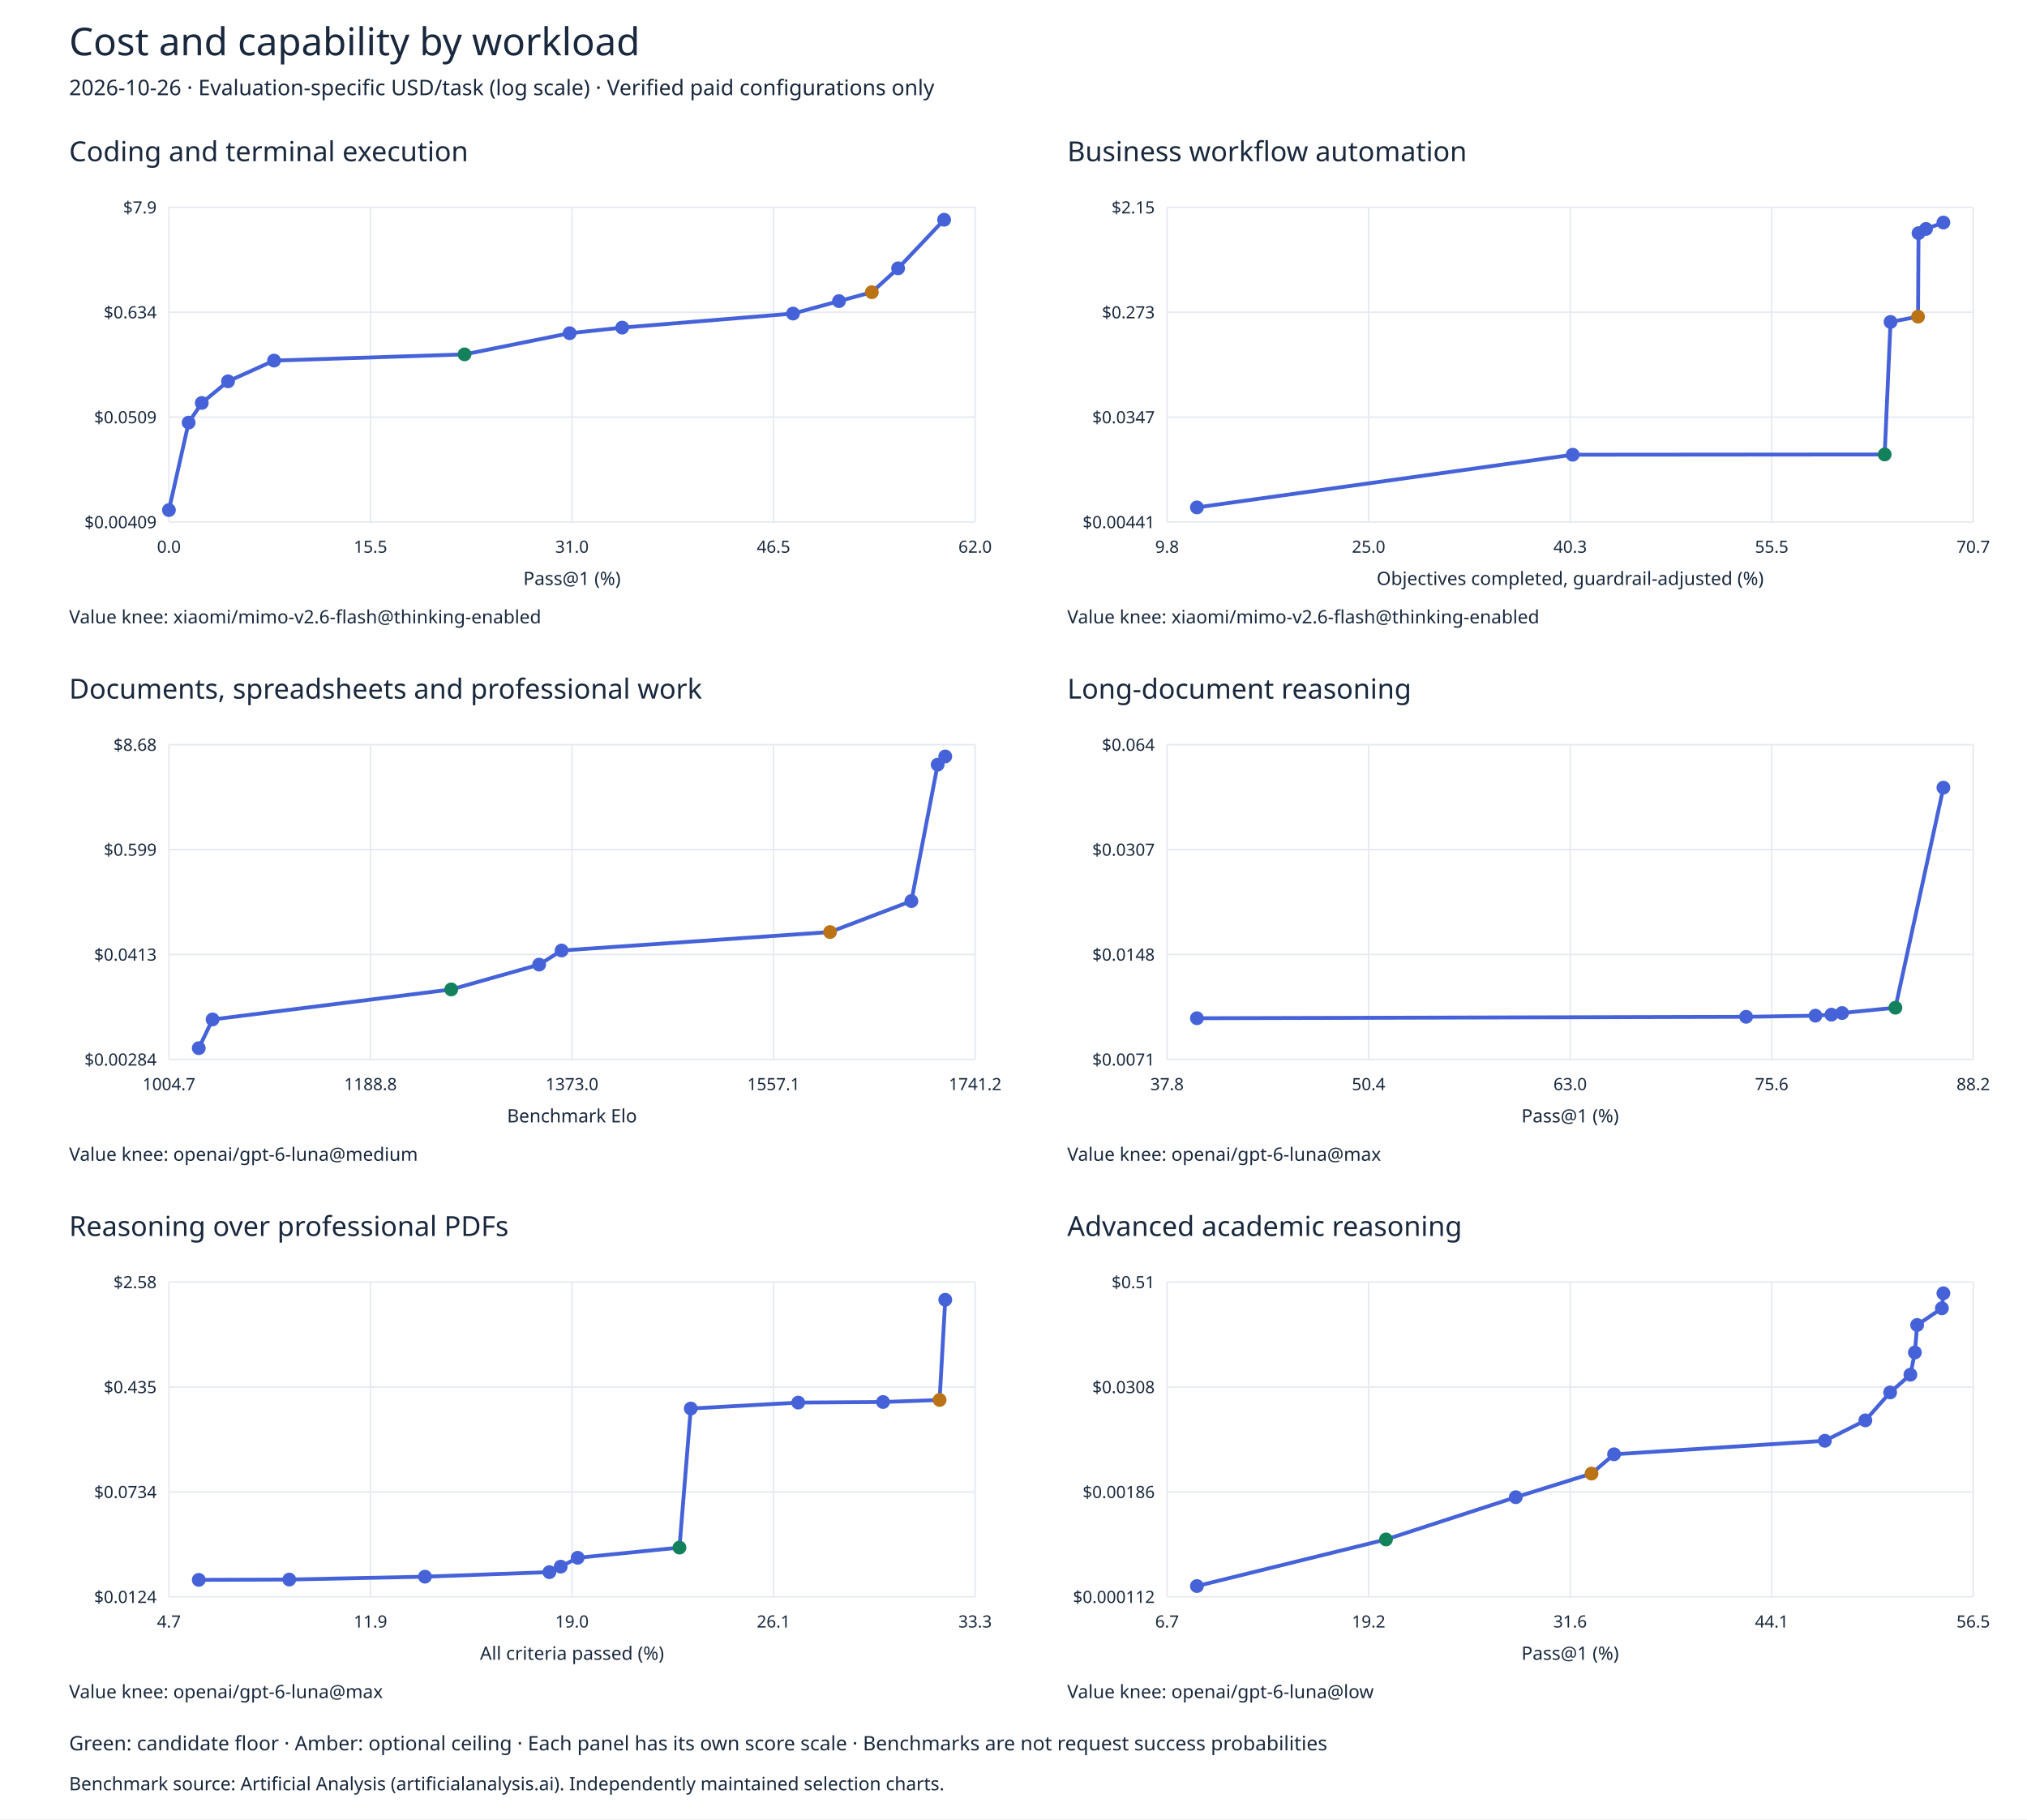
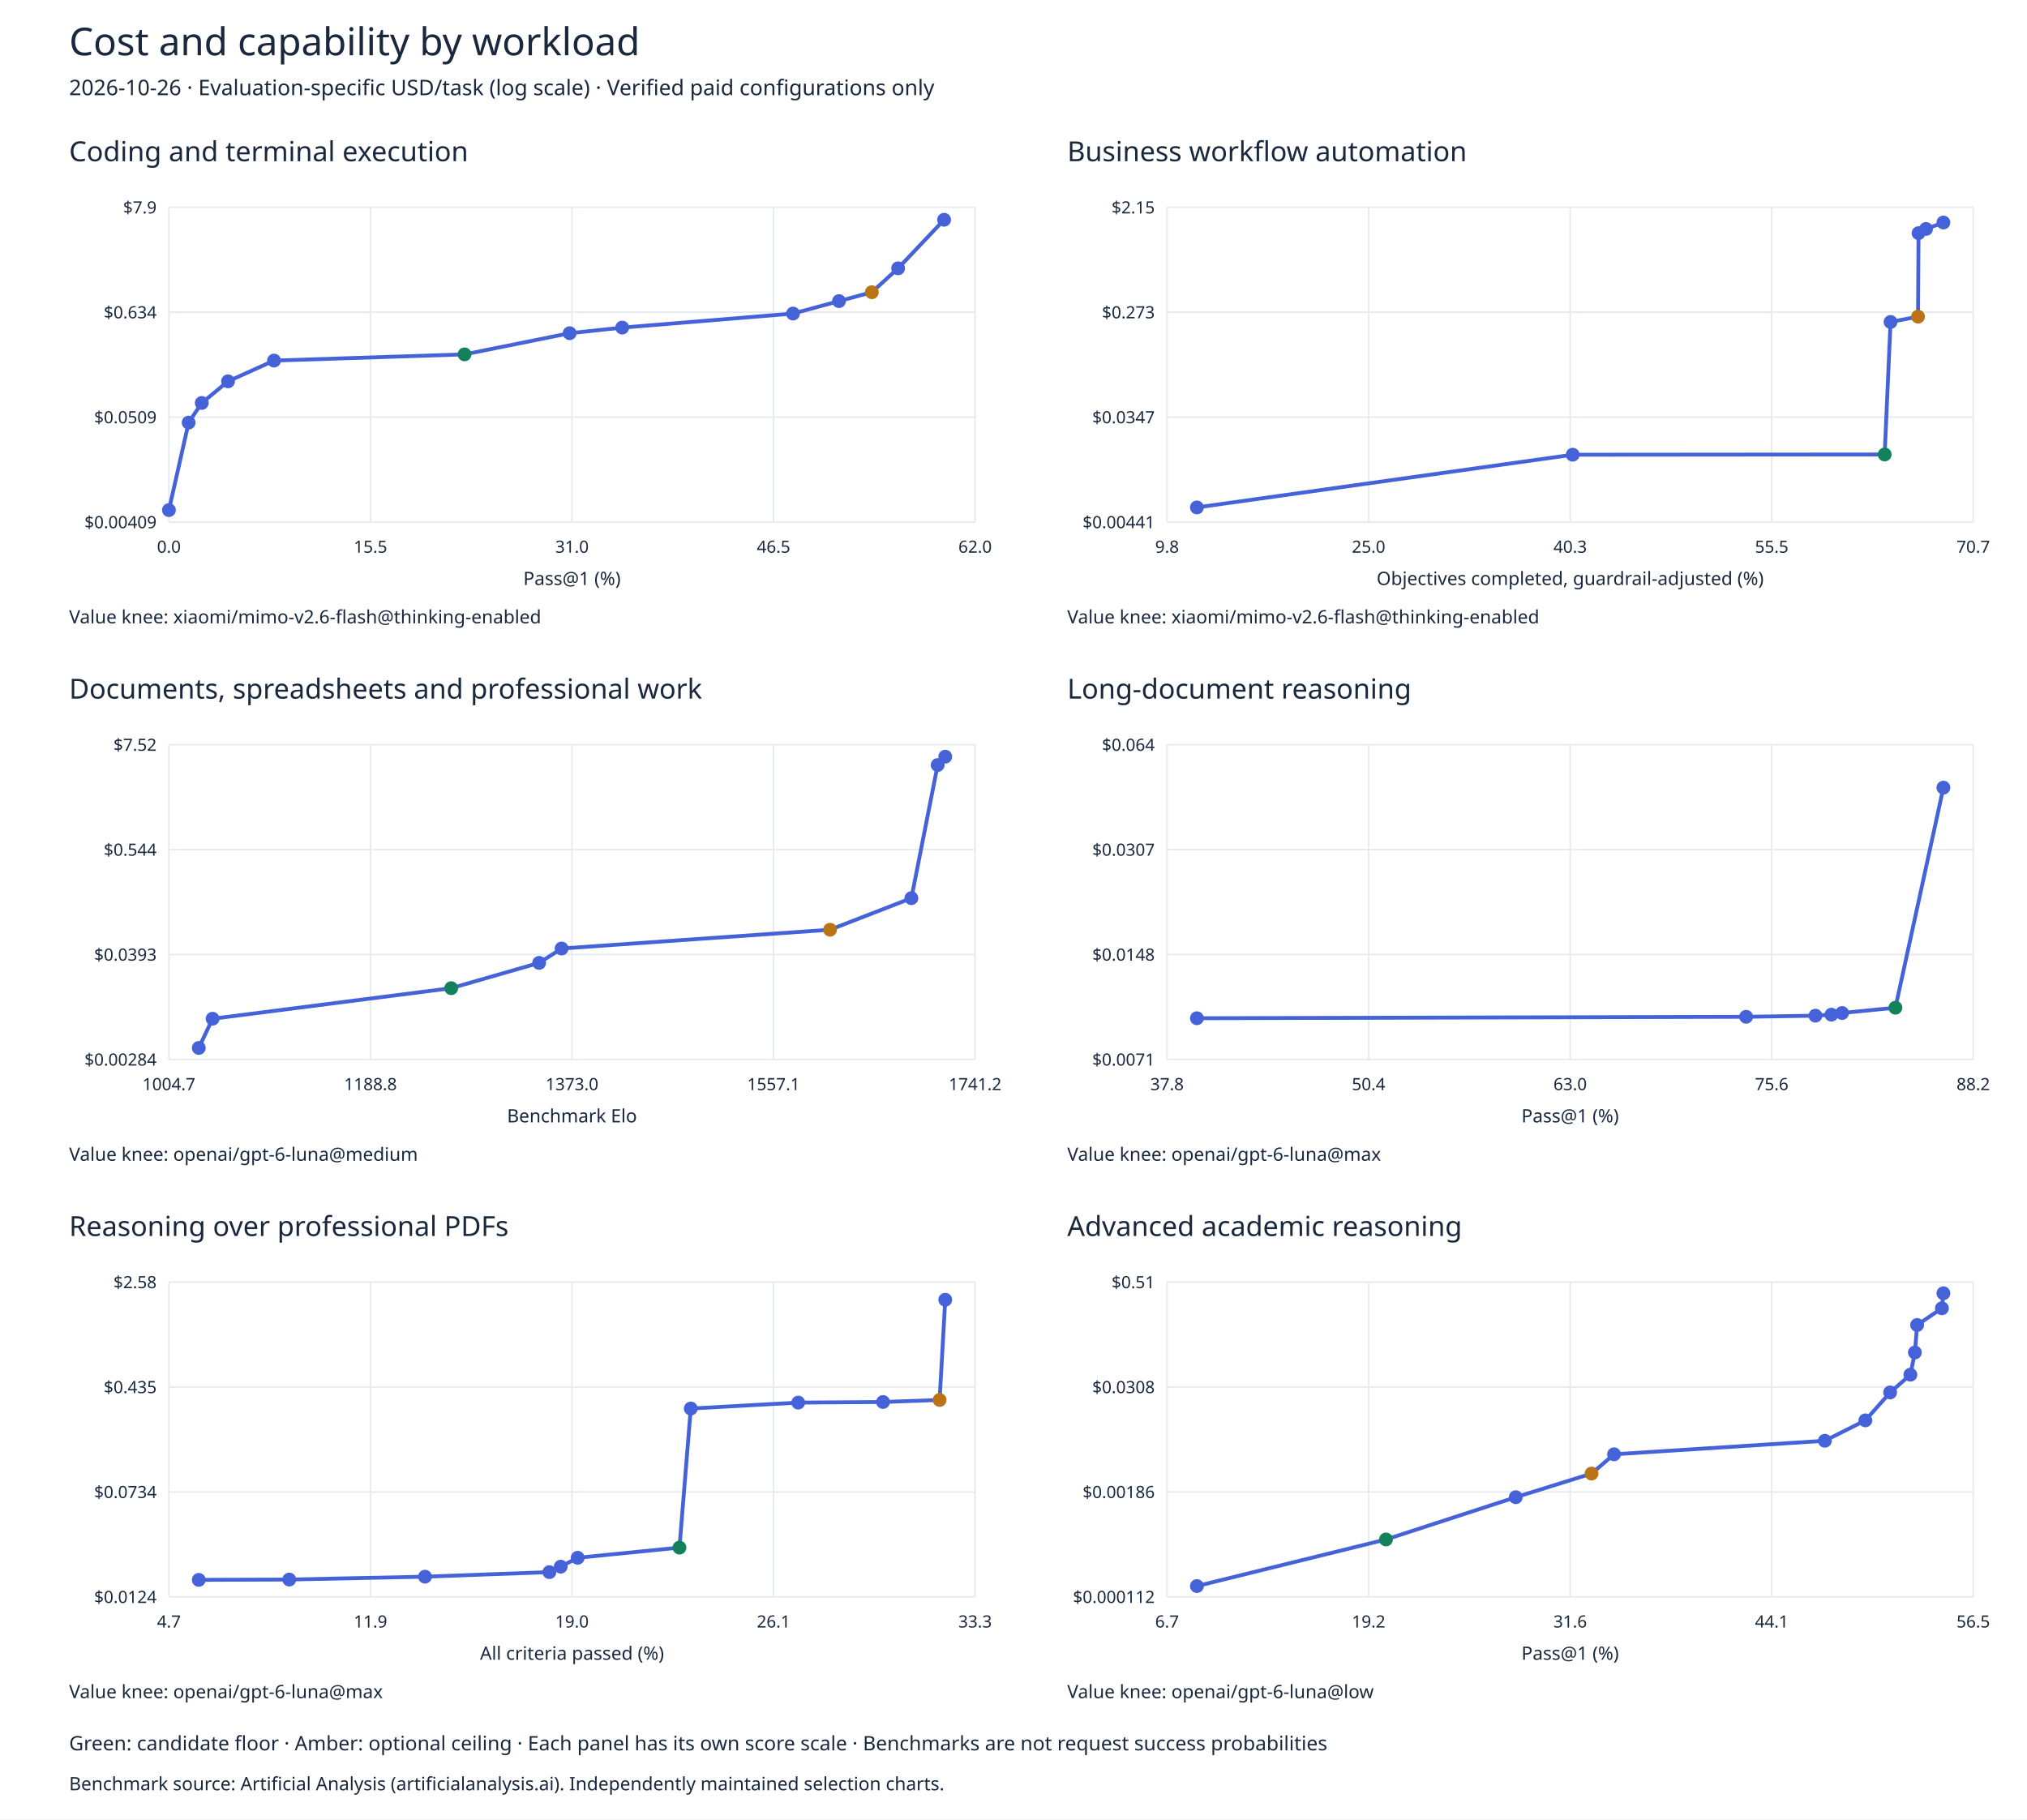
<svg xmlns="http://www.w3.org/2000/svg" width="1320" height="1185" viewBox="0 0 1320 1185">
  <rect width="100%" height="100%" fill="#ffffff" />
  <g font-family="sans-serif" fill="#19283d">
    <text x="45" y="36" font-size="25">Cost and capability by workload</text>
    <text x="45" y="62" font-size="14">2026-10-26 · Evaluation-specific USD/task (log scale) · Verified paid configurations only</text>
    <text x="45" y="105" font-size="18">Coding and terminal execution</text>
    <path d="M110.0,135 V340" stroke="#e5eaf1" />
    <text x="110.0" y="360" text-anchor="middle" font-size="11">0.0</text>
    <path d="M241.25,135 V340" stroke="#e5eaf1" />
    <text x="241.25" y="360" text-anchor="middle" font-size="11">15.5</text>
    <path d="M372.5,135 V340" stroke="#e5eaf1" />
    <text x="372.5" y="360" text-anchor="middle" font-size="11">31.0</text>
    <path d="M503.75,135 V340" stroke="#e5eaf1" />
    <text x="503.75" y="360" text-anchor="middle" font-size="11">46.5</text>
    <path d="M635.0,135 V340" stroke="#e5eaf1" />
    <text x="635.0" y="360" text-anchor="middle" font-size="11">62.0</text>
    <path d="M110,340.0 H635" stroke="#e5eaf1" />
    <text x="102" y="344.0" text-anchor="end" font-size="11">$0.00409</text>
    <path d="M110,271.667 H635" stroke="#e5eaf1" />
    <text x="102" y="275.667" text-anchor="end" font-size="11">$0.0509</text>
    <path d="M110,203.333 H635" stroke="#e5eaf1" />
    <text x="102" y="207.333" text-anchor="end" font-size="11">$0.634</text>
    <path d="M110,135.0 H635" stroke="#e5eaf1" />
    <text x="102" y="139.0" text-anchor="end" font-size="11">$7.9</text>
    <polyline points="110.0,332.207 122.834,275.241 131.39,262.444 148.502,248.352 178.449,234.852 302.511,230.8 370.96,217.008 405.184,213.366 516.413,204.23 546.359,196.113 567.749,190.312 584.861,174.743 614.808,143.13" fill="none" stroke="#4562d8" stroke-width="2.5" />
    <circle cx="110.0" cy="332.207" r="4.5" fill="#4562d8" />
    <circle cx="122.834" cy="275.241" r="4.5" fill="#4562d8" />
    <circle cx="131.39" cy="262.444" r="4.5" fill="#4562d8" />
    <circle cx="148.502" cy="248.352" r="4.5" fill="#4562d8" />
    <circle cx="178.449" cy="234.852" r="4.5" fill="#4562d8" />
    <circle cx="302.511" cy="230.8" r="4.5" fill="#14815d" />
    <circle cx="370.96" cy="217.008" r="4.5" fill="#4562d8" />
    <circle cx="405.184" cy="213.366" r="4.5" fill="#4562d8" />
    <circle cx="516.413" cy="204.23" r="4.5" fill="#4562d8" />
    <circle cx="546.359" cy="196.113" r="4.5" fill="#4562d8" />
    <circle cx="567.749" cy="190.312" r="4.5" fill="#ba7415" />
    <circle cx="584.861" cy="174.743" r="4.5" fill="#4562d8" />
    <circle cx="614.808" cy="143.13" r="4.5" fill="#4562d8" />
    <text x="372.5" y="381" text-anchor="middle" font-size="12">Pass@1 (%)</text>
    <text x="45" y="406" font-size="12">Value knee: xiaomi/mimo-v2.6-flash@thinking-enabled</text>
    <text x="695" y="105" font-size="18">Business workflow automation</text>
    <path d="M760.0,135 V340" stroke="#e5eaf1" />
    <text x="760.0" y="360" text-anchor="middle" font-size="11">9.8</text>
    <path d="M891.25,135 V340" stroke="#e5eaf1" />
    <text x="891.25" y="360" text-anchor="middle" font-size="11">25.0</text>
    <path d="M1022.5,135 V340" stroke="#e5eaf1" />
    <text x="1022.5" y="360" text-anchor="middle" font-size="11">40.3</text>
    <path d="M1153.75,135 V340" stroke="#e5eaf1" />
    <text x="1153.75" y="360" text-anchor="middle" font-size="11">55.5</text>
    <path d="M1285.0,135 V340" stroke="#e5eaf1" />
    <text x="1285.0" y="360" text-anchor="middle" font-size="11">70.7</text>
    <path d="M760,340.0 H1285" stroke="#e5eaf1" />
    <text x="752" y="344.0" text-anchor="end" font-size="11">$0.00441</text>
    <path d="M760,271.667 H1285" stroke="#e5eaf1" />
    <text x="752" y="275.667" text-anchor="end" font-size="11">$0.0347</text>
    <path d="M760,203.333 H1285" stroke="#e5eaf1" />
    <text x="752" y="207.333" text-anchor="end" font-size="11">$0.273</text>
    <path d="M760,135.0 H1285" stroke="#e5eaf1" />
    <text x="752" y="139.0" text-anchor="end" font-size="11">$2.15</text>
    <polyline points="779.444,330.475 1024.144,296.161 1227.316,295.991 1231.136,209.681 1249.037,206.233 1249.368,151.843 1254.239,149.116 1265.556,144.936" fill="none" stroke="#4562d8" stroke-width="2.5" />
    <circle cx="779.444" cy="330.475" r="4.5" fill="#4562d8" />
    <circle cx="1024.144" cy="296.161" r="4.5" fill="#4562d8" />
    <circle cx="1227.316" cy="295.991" r="4.5" fill="#14815d" />
    <circle cx="1231.136" cy="209.681" r="4.5" fill="#4562d8" />
    <circle cx="1249.037" cy="206.233" r="4.5" fill="#ba7415" />
    <circle cx="1249.368" cy="151.843" r="4.5" fill="#4562d8" />
    <circle cx="1254.239" cy="149.116" r="4.5" fill="#4562d8" />
    <circle cx="1265.556" cy="144.936" r="4.5" fill="#4562d8" />
    <text x="1022.5" y="381" text-anchor="middle" font-size="12">Objectives completed, guardrail-adjusted (%)</text>
    <text x="695" y="406" font-size="12">Value knee: xiaomi/mimo-v2.6-flash@thinking-enabled</text>
    <text x="45" y="455" font-size="18">Documents, spreadsheets and professional work</text>
    <path d="M110.0,485 V690" stroke="#e5eaf1" />
    <text x="110.0" y="710" text-anchor="middle" font-size="11">1004.7</text>
    <path d="M241.25,485 V690" stroke="#e5eaf1" />
    <text x="241.25" y="710" text-anchor="middle" font-size="11">1188.8</text>
    <path d="M372.5,485 V690" stroke="#e5eaf1" />
    <text x="372.5" y="710" text-anchor="middle" font-size="11">1373.0</text>
    <path d="M503.75,485 V690" stroke="#e5eaf1" />
    <text x="503.75" y="710" text-anchor="middle" font-size="11">1557.1</text>
    <path d="M635.0,485 V690" stroke="#e5eaf1" />
    <text x="635.0" y="710" text-anchor="middle" font-size="11">1741.2</text>
    <path d="M110,690.0 H635" stroke="#e5eaf1" />
    <text x="102" y="694.0" text-anchor="end" font-size="11">$0.00284</text>
    <path d="M110,621.667 H635" stroke="#e5eaf1" />
-     <text x="102" y="625.667" text-anchor="end" font-size="11">$0.0413</text>
+     <text x="102" y="625.667" text-anchor="end" font-size="11">$0.0393</text>
    <path d="M110,553.333 H635" stroke="#e5eaf1" />
-     <text x="102" y="557.333" text-anchor="end" font-size="11">$0.599</text>
+     <text x="102" y="557.333" text-anchor="end" font-size="11">$0.544</text>
    <path d="M110,485.0 H635" stroke="#e5eaf1" />
-     <text x="102" y="489.0" text-anchor="end" font-size="11">$8.68</text>
-     <polyline points="129.444,682.65 138.432,663.969 293.85,644.423 351.092,628.245 365.718,619.053 540.53,607.033 593.503,586.852 610.609,498.009 615.556,492.667" fill="none" stroke="#4562d8" stroke-width="2.5" />
-     <circle cx="129.444" cy="682.65" r="4.5" fill="#4562d8" />
-     <circle cx="138.432" cy="663.969" r="4.5" fill="#4562d8" />
-     <circle cx="293.85" cy="644.423" r="4.5" fill="#14815d" />
-     <circle cx="351.092" cy="628.245" r="4.5" fill="#4562d8" />
-     <circle cx="365.718" cy="619.053" r="4.5" fill="#4562d8" />
-     <circle cx="540.53" cy="607.033" r="4.5" fill="#ba7415" />
-     <circle cx="593.503" cy="586.852" r="4.5" fill="#4562d8" />
-     <circle cx="610.609" cy="498.009" r="4.5" fill="#4562d8" />
-     <circle cx="615.556" cy="492.667" r="4.5" fill="#4562d8" />
+     <text x="102" y="489.0" text-anchor="end" font-size="11">$7.52</text>
+     <polyline points="129.444,682.516 138.432,663.495 293.85,643.592 351.092,627.119 365.718,617.76 540.53,605.521 593.503,584.973 610.609,498.269 615.556,492.807" fill="none" stroke="#4562d8" stroke-width="2.5" />
+     <circle cx="129.444" cy="682.516" r="4.5" fill="#4562d8" />
+     <circle cx="138.432" cy="663.495" r="4.5" fill="#4562d8" />
+     <circle cx="293.85" cy="643.592" r="4.5" fill="#14815d" />
+     <circle cx="351.092" cy="627.119" r="4.5" fill="#4562d8" />
+     <circle cx="365.718" cy="617.76" r="4.5" fill="#4562d8" />
+     <circle cx="540.53" cy="605.521" r="4.5" fill="#ba7415" />
+     <circle cx="593.503" cy="584.973" r="4.5" fill="#4562d8" />
+     <circle cx="610.609" cy="498.269" r="4.5" fill="#4562d8" />
+     <circle cx="615.556" cy="492.807" r="4.5" fill="#4562d8" />
    <text x="372.5" y="731" text-anchor="middle" font-size="12">Benchmark Elo</text>
    <text x="45" y="756" font-size="12">Value knee: openai/gpt-6-luna@medium</text>
    <text x="695" y="455" font-size="18">Long-document reasoning</text>
    <path d="M760.0,485 V690" stroke="#e5eaf1" />
    <text x="760.0" y="710" text-anchor="middle" font-size="11">37.8</text>
    <path d="M891.25,485 V690" stroke="#e5eaf1" />
    <text x="891.25" y="710" text-anchor="middle" font-size="11">50.4</text>
    <path d="M1022.5,485 V690" stroke="#e5eaf1" />
    <text x="1022.5" y="710" text-anchor="middle" font-size="11">63.0</text>
    <path d="M1153.75,485 V690" stroke="#e5eaf1" />
    <text x="1153.75" y="710" text-anchor="middle" font-size="11">75.6</text>
    <path d="M1285.0,485 V690" stroke="#e5eaf1" />
    <text x="1285.0" y="710" text-anchor="middle" font-size="11">88.2</text>
    <path d="M760,690.0 H1285" stroke="#e5eaf1" />
    <text x="752" y="694.0" text-anchor="end" font-size="11">$0.0071</text>
    <path d="M760,621.667 H1285" stroke="#e5eaf1" />
    <text x="752" y="625.667" text-anchor="end" font-size="11">$0.0148</text>
    <path d="M760,553.333 H1285" stroke="#e5eaf1" />
    <text x="752" y="557.333" text-anchor="end" font-size="11">$0.0307</text>
    <path d="M760,485.0 H1285" stroke="#e5eaf1" />
    <text x="752" y="489.0" text-anchor="end" font-size="11">$0.064</text>
    <polyline points="779.444,663.173 1137.083,662.233 1182.222,661.509 1192.639,660.849 1199.583,659.768 1234.306,656.314 1265.556,512.985" fill="none" stroke="#4562d8" stroke-width="2.5" />
    <circle cx="779.444" cy="663.173" r="4.5" fill="#4562d8" />
    <circle cx="1137.083" cy="662.233" r="4.5" fill="#4562d8" />
    <circle cx="1182.222" cy="661.509" r="4.5" fill="#4562d8" />
    <circle cx="1192.639" cy="660.849" r="4.5" fill="#4562d8" />
    <circle cx="1199.583" cy="659.768" r="4.5" fill="#4562d8" />
    <circle cx="1234.306" cy="656.314" r="4.5" fill="#14815d" />
    <circle cx="1265.556" cy="512.985" r="4.5" fill="#4562d8" />
    <text x="1022.5" y="731" text-anchor="middle" font-size="12">Pass@1 (%)</text>
    <text x="695" y="756" font-size="12">Value knee: openai/gpt-6-luna@max</text>
    <text x="45" y="805" font-size="18">Reasoning over professional PDFs</text>
    <path d="M110.0,835 V1040" stroke="#e5eaf1" />
    <text x="110.0" y="1060" text-anchor="middle" font-size="11">4.7</text>
    <path d="M241.25,835 V1040" stroke="#e5eaf1" />
    <text x="241.25" y="1060" text-anchor="middle" font-size="11">11.9</text>
    <path d="M372.5,835 V1040" stroke="#e5eaf1" />
    <text x="372.5" y="1060" text-anchor="middle" font-size="11">19.0</text>
    <path d="M503.75,835 V1040" stroke="#e5eaf1" />
    <text x="503.75" y="1060" text-anchor="middle" font-size="11">26.1</text>
    <path d="M635.0,835 V1040" stroke="#e5eaf1" />
    <text x="635.0" y="1060" text-anchor="middle" font-size="11">33.3</text>
    <path d="M110,1040.0 H635" stroke="#e5eaf1" />
    <text x="102" y="1044.0" text-anchor="end" font-size="11">$0.0124</text>
    <path d="M110,971.667 H635" stroke="#e5eaf1" />
    <text x="102" y="975.667" text-anchor="end" font-size="11">$0.0734</text>
    <path d="M110,903.333 H635" stroke="#e5eaf1" />
    <text x="102" y="907.333" text-anchor="end" font-size="11">$0.435</text>
    <path d="M110,835.0 H635" stroke="#e5eaf1" />
    <text x="102" y="839.0" text-anchor="end" font-size="11">$2.58</text>
    <polyline points="129.444,1028.956 188.367,1028.753 276.751,1026.881 357.769,1023.929 365.135,1020.351 376.183,1014.57 442.471,1007.944 449.836,917.365 519.806,913.503 575.046,913.121 611.873,911.788 615.556,846.521" fill="none" stroke="#4562d8" stroke-width="2.5" />
    <circle cx="129.444" cy="1028.956" r="4.5" fill="#4562d8" />
    <circle cx="188.367" cy="1028.753" r="4.5" fill="#4562d8" />
    <circle cx="276.751" cy="1026.881" r="4.5" fill="#4562d8" />
    <circle cx="357.769" cy="1023.929" r="4.5" fill="#4562d8" />
    <circle cx="365.135" cy="1020.351" r="4.5" fill="#4562d8" />
    <circle cx="376.183" cy="1014.57" r="4.5" fill="#4562d8" />
    <circle cx="442.471" cy="1007.944" r="4.5" fill="#14815d" />
    <circle cx="449.836" cy="917.365" r="4.5" fill="#4562d8" />
    <circle cx="519.806" cy="913.503" r="4.5" fill="#4562d8" />
    <circle cx="575.046" cy="913.121" r="4.5" fill="#4562d8" />
    <circle cx="611.873" cy="911.788" r="4.5" fill="#ba7415" />
    <circle cx="615.556" cy="846.521" r="4.5" fill="#4562d8" />
    <text x="372.5" y="1081" text-anchor="middle" font-size="12">All criteria passed (%)</text>
    <text x="45" y="1106" font-size="12">Value knee: openai/gpt-6-luna@max</text>
    <text x="695" y="805" font-size="18">Advanced academic reasoning</text>
    <path d="M760.0,835 V1040" stroke="#e5eaf1" />
    <text x="760.0" y="1060" text-anchor="middle" font-size="11">6.7</text>
    <path d="M891.25,835 V1040" stroke="#e5eaf1" />
    <text x="891.25" y="1060" text-anchor="middle" font-size="11">19.2</text>
    <path d="M1022.5,835 V1040" stroke="#e5eaf1" />
    <text x="1022.5" y="1060" text-anchor="middle" font-size="11">31.6</text>
    <path d="M1153.75,835 V1040" stroke="#e5eaf1" />
    <text x="1153.75" y="1060" text-anchor="middle" font-size="11">44.1</text>
    <path d="M1285.0,835 V1040" stroke="#e5eaf1" />
    <text x="1285.0" y="1060" text-anchor="middle" font-size="11">56.5</text>
    <path d="M760,1040.0 H1285" stroke="#e5eaf1" />
    <text x="752" y="1044.0" text-anchor="end" font-size="11">$0.000112</text>
    <path d="M760,971.667 H1285" stroke="#e5eaf1" />
    <text x="752" y="975.667" text-anchor="end" font-size="11">$0.00186</text>
    <path d="M760,903.333 H1285" stroke="#e5eaf1" />
    <text x="752" y="907.333" text-anchor="end" font-size="11">$0.0308</text>
    <path d="M760,835.0 H1285" stroke="#e5eaf1" />
    <text x="752" y="839.0" text-anchor="end" font-size="11">$0.51</text>
    <polyline points="779.444,1032.996 902.56,1002.642 987.08,975.124 1036.424,959.734 1051.08,947.17 1188.364,938.373 1214.746,925.075 1230.868,906.891 1244.059,895.333 1246.991,880.865 1248.456,862.961 1264.578,852.064 1265.556,842.306" fill="none" stroke="#4562d8" stroke-width="2.5" />
    <circle cx="779.444" cy="1032.996" r="4.5" fill="#4562d8" />
    <circle cx="902.56" cy="1002.642" r="4.5" fill="#14815d" />
    <circle cx="987.08" cy="975.124" r="4.5" fill="#4562d8" />
    <circle cx="1036.424" cy="959.734" r="4.5" fill="#ba7415" />
    <circle cx="1051.08" cy="947.17" r="4.5" fill="#4562d8" />
    <circle cx="1188.364" cy="938.373" r="4.5" fill="#4562d8" />
    <circle cx="1214.746" cy="925.075" r="4.5" fill="#4562d8" />
    <circle cx="1230.868" cy="906.891" r="4.5" fill="#4562d8" />
    <circle cx="1244.059" cy="895.333" r="4.5" fill="#4562d8" />
    <circle cx="1246.991" cy="880.865" r="4.5" fill="#4562d8" />
    <circle cx="1248.456" cy="862.961" r="4.5" fill="#4562d8" />
    <circle cx="1264.578" cy="852.064" r="4.5" fill="#4562d8" />
    <circle cx="1265.556" cy="842.306" r="4.5" fill="#4562d8" />
    <text x="1022.5" y="1081" text-anchor="middle" font-size="12">Pass@1 (%)</text>
    <text x="695" y="1106" font-size="12">Value knee: openai/gpt-6-luna@low</text>
    <text x="45" y="1140" font-size="13">Green: candidate floor · Amber: optional ceiling · Each panel has its own score scale · Benchmarks are not request success probabilities</text>
    <text x="45" y="1166" font-size="12">Benchmark source: Artificial Analysis (artificialanalysis.ai). Independently maintained selection charts.</text>
  </g>
</svg>
